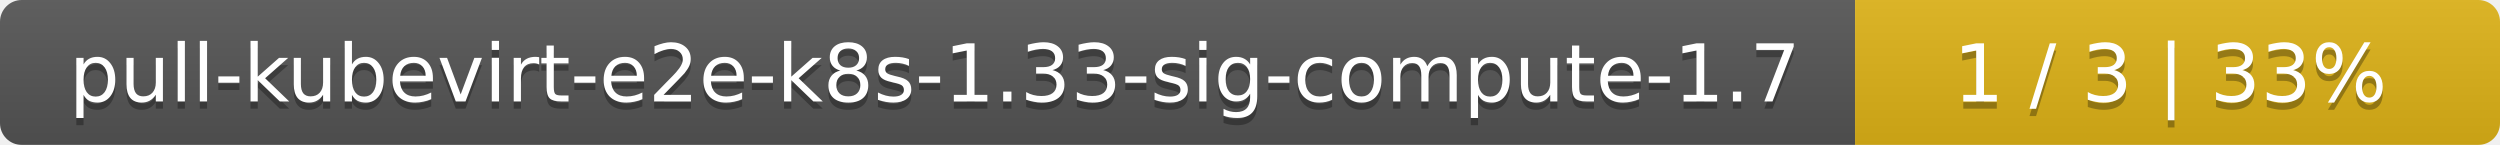
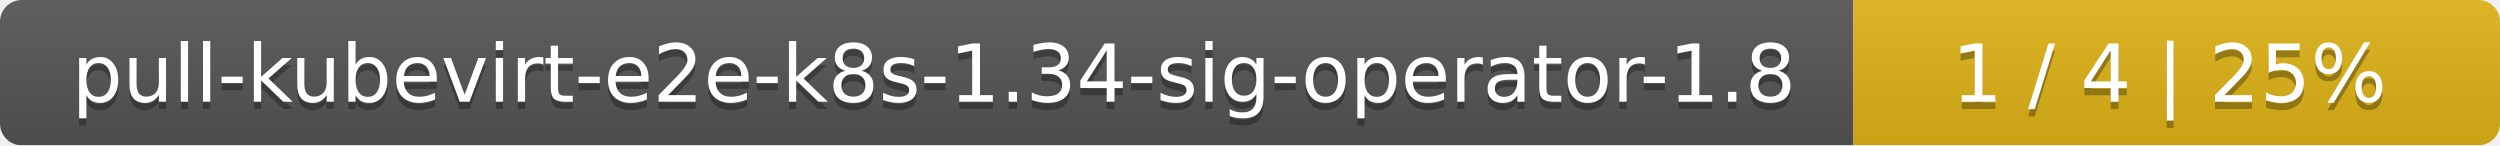
- <svg xmlns="http://www.w3.org/2000/svg" width="345" height="20">
+ <svg xmlns="http://www.w3.org/2000/svg" width="344" height="20">
  <linearGradient id="smooth" x2="0" y2="100%">
    <stop offset="0" stop-color="#bbb" stop-opacity=".1" />
    <stop offset="1" stop-opacity=".1" />
  </linearGradient>
  <mask id="round">
-     <rect width="345" height="20" rx="3" fill="#fff" />
+     <rect width="344" height="20" rx="3" fill="#fff" />
  </mask>
  <g mask="url(#round)">
-     <rect width="256" height="20" fill="#555" />
-     <rect x="256" width="89" height="20" fill="#dfb317" />
-     <rect width="345" height="20" fill="url(#smooth)" />
+     <rect width="255" height="20" fill="#555" />
+     <rect x="255" width="89" height="20" fill="#dfb317" />
+     <rect width="344" height="20" fill="url(#smooth)" />
  </g>
  <g fill="#fff" text-anchor="middle" font-family="DejaVu Sans,Verdana,Geneva,sans-serif" font-size="11">
-     <text x="129" y="15" fill="#010101" fill-opacity=".3">pull-kubevirt-e2e-k8s-1.33-sig-compute-1.7</text>
-     <text x="129" y="14">pull-kubevirt-e2e-k8s-1.33-sig-compute-1.7</text>
-     <text x="299.5" y="15" fill="#010101" fill-opacity=".3">1 / 3    |    33%</text>
-     <text x="299.5" y="14">1 / 3    |    33%</text>
+     <text x="128.5" y="15" fill="#010101" fill-opacity=".3">pull-kubevirt-e2e-k8s-1.34-sig-operator-1.8</text>
+     <text x="128.5" y="14">pull-kubevirt-e2e-k8s-1.34-sig-operator-1.8</text>
+     <text x="298.5" y="15" fill="#010101" fill-opacity=".3">1 / 4    |    25%</text>
+     <text x="298.5" y="14">1 / 4    |    25%</text>
  </g>
</svg>
